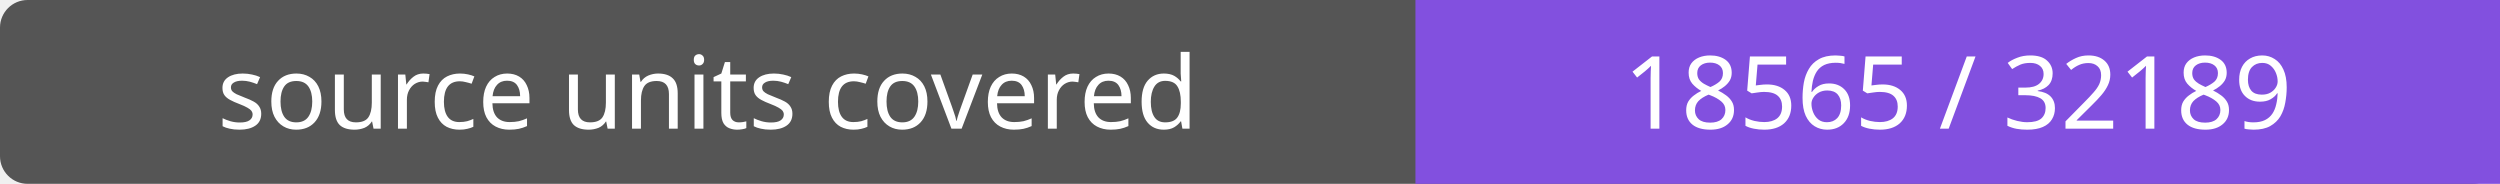
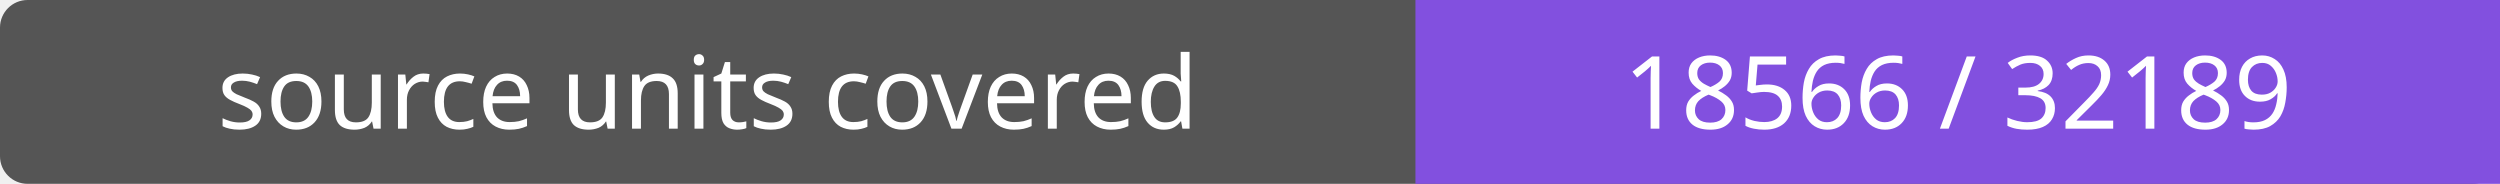
- <svg xmlns="http://www.w3.org/2000/svg" width="272" height="20" role="img" aria-label="source units covered: 18565 / 32189">
+ <svg xmlns="http://www.w3.org/2000/svg" width="272" height="20" role="img" aria-label="source units covered: 18566 / 32189">
  <rect width="272" height="20" rx="3" fill="#555" />
  <path fill="#8250df" d="M154 0h118v20H154z" />
  <g fill="#fff" text-anchor="middle" font-family="Verdana,sans-serif" font-size="11">
    <text x="77.0" y="14">source units covered</text>
-     <text x="213.0" y="14">18565 / 32189</text>
+     <text x="213.0" y="14">18566 / 32189</text>
  </g>
</svg>
